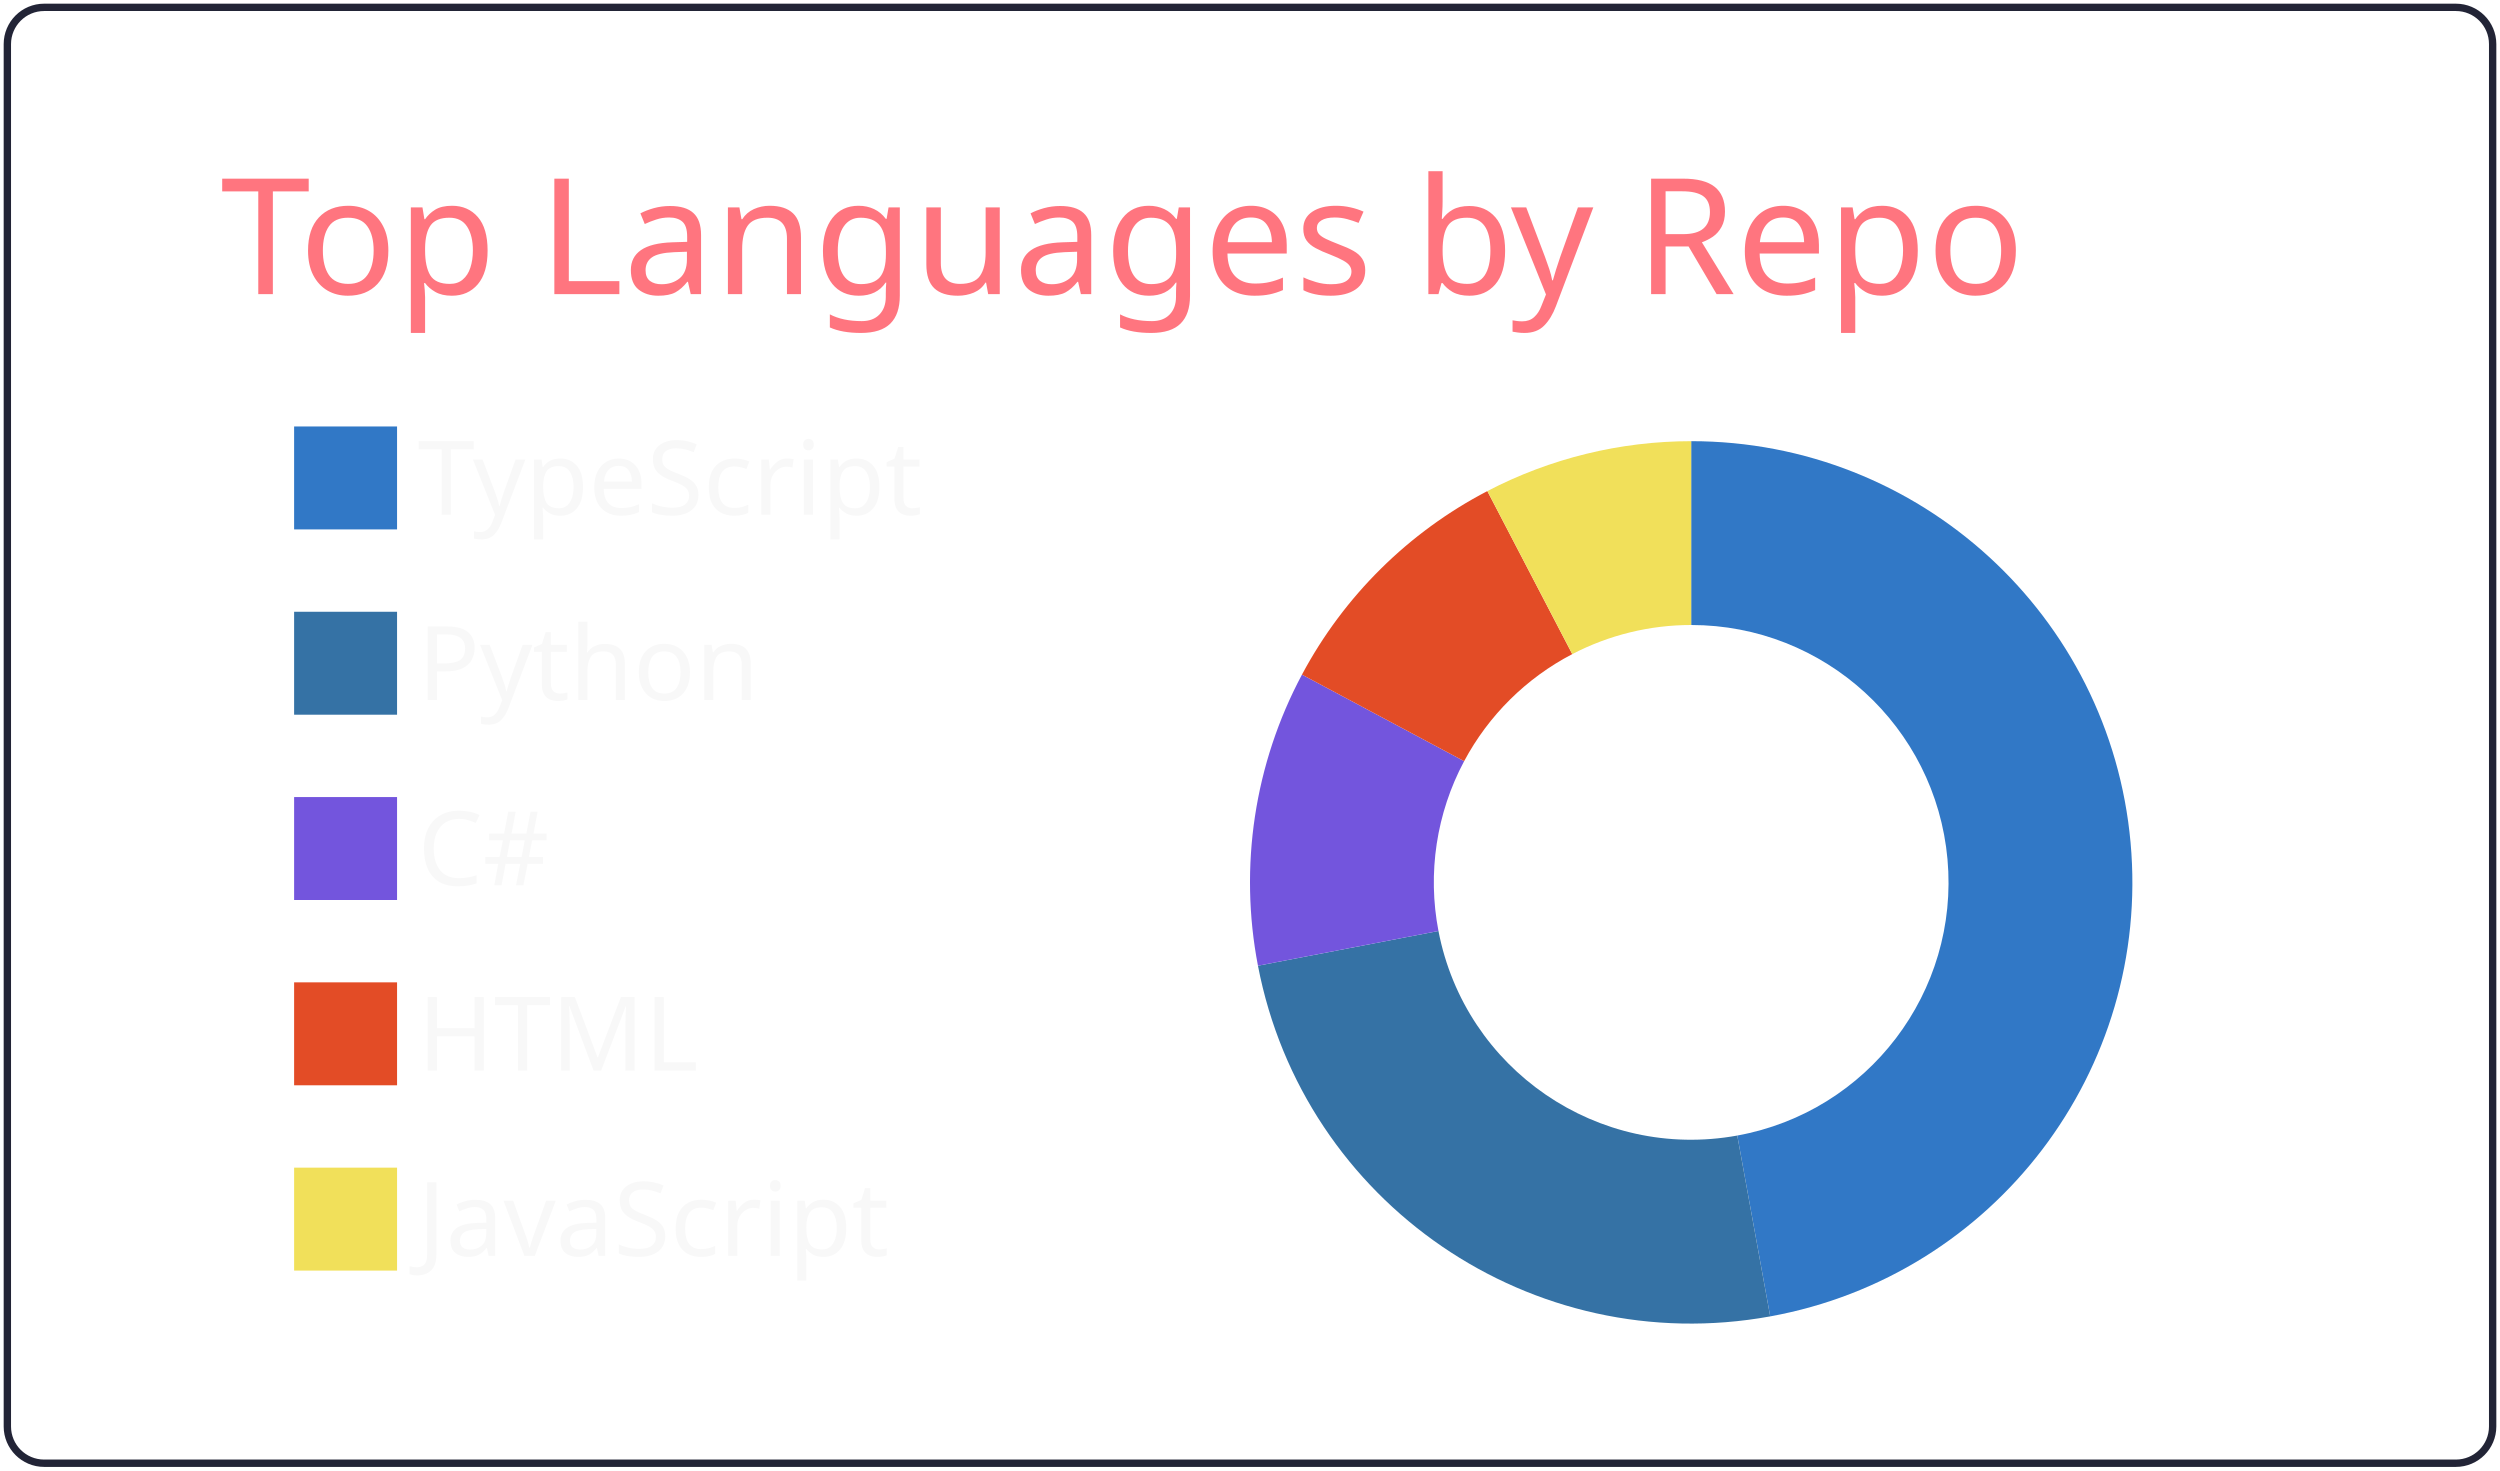
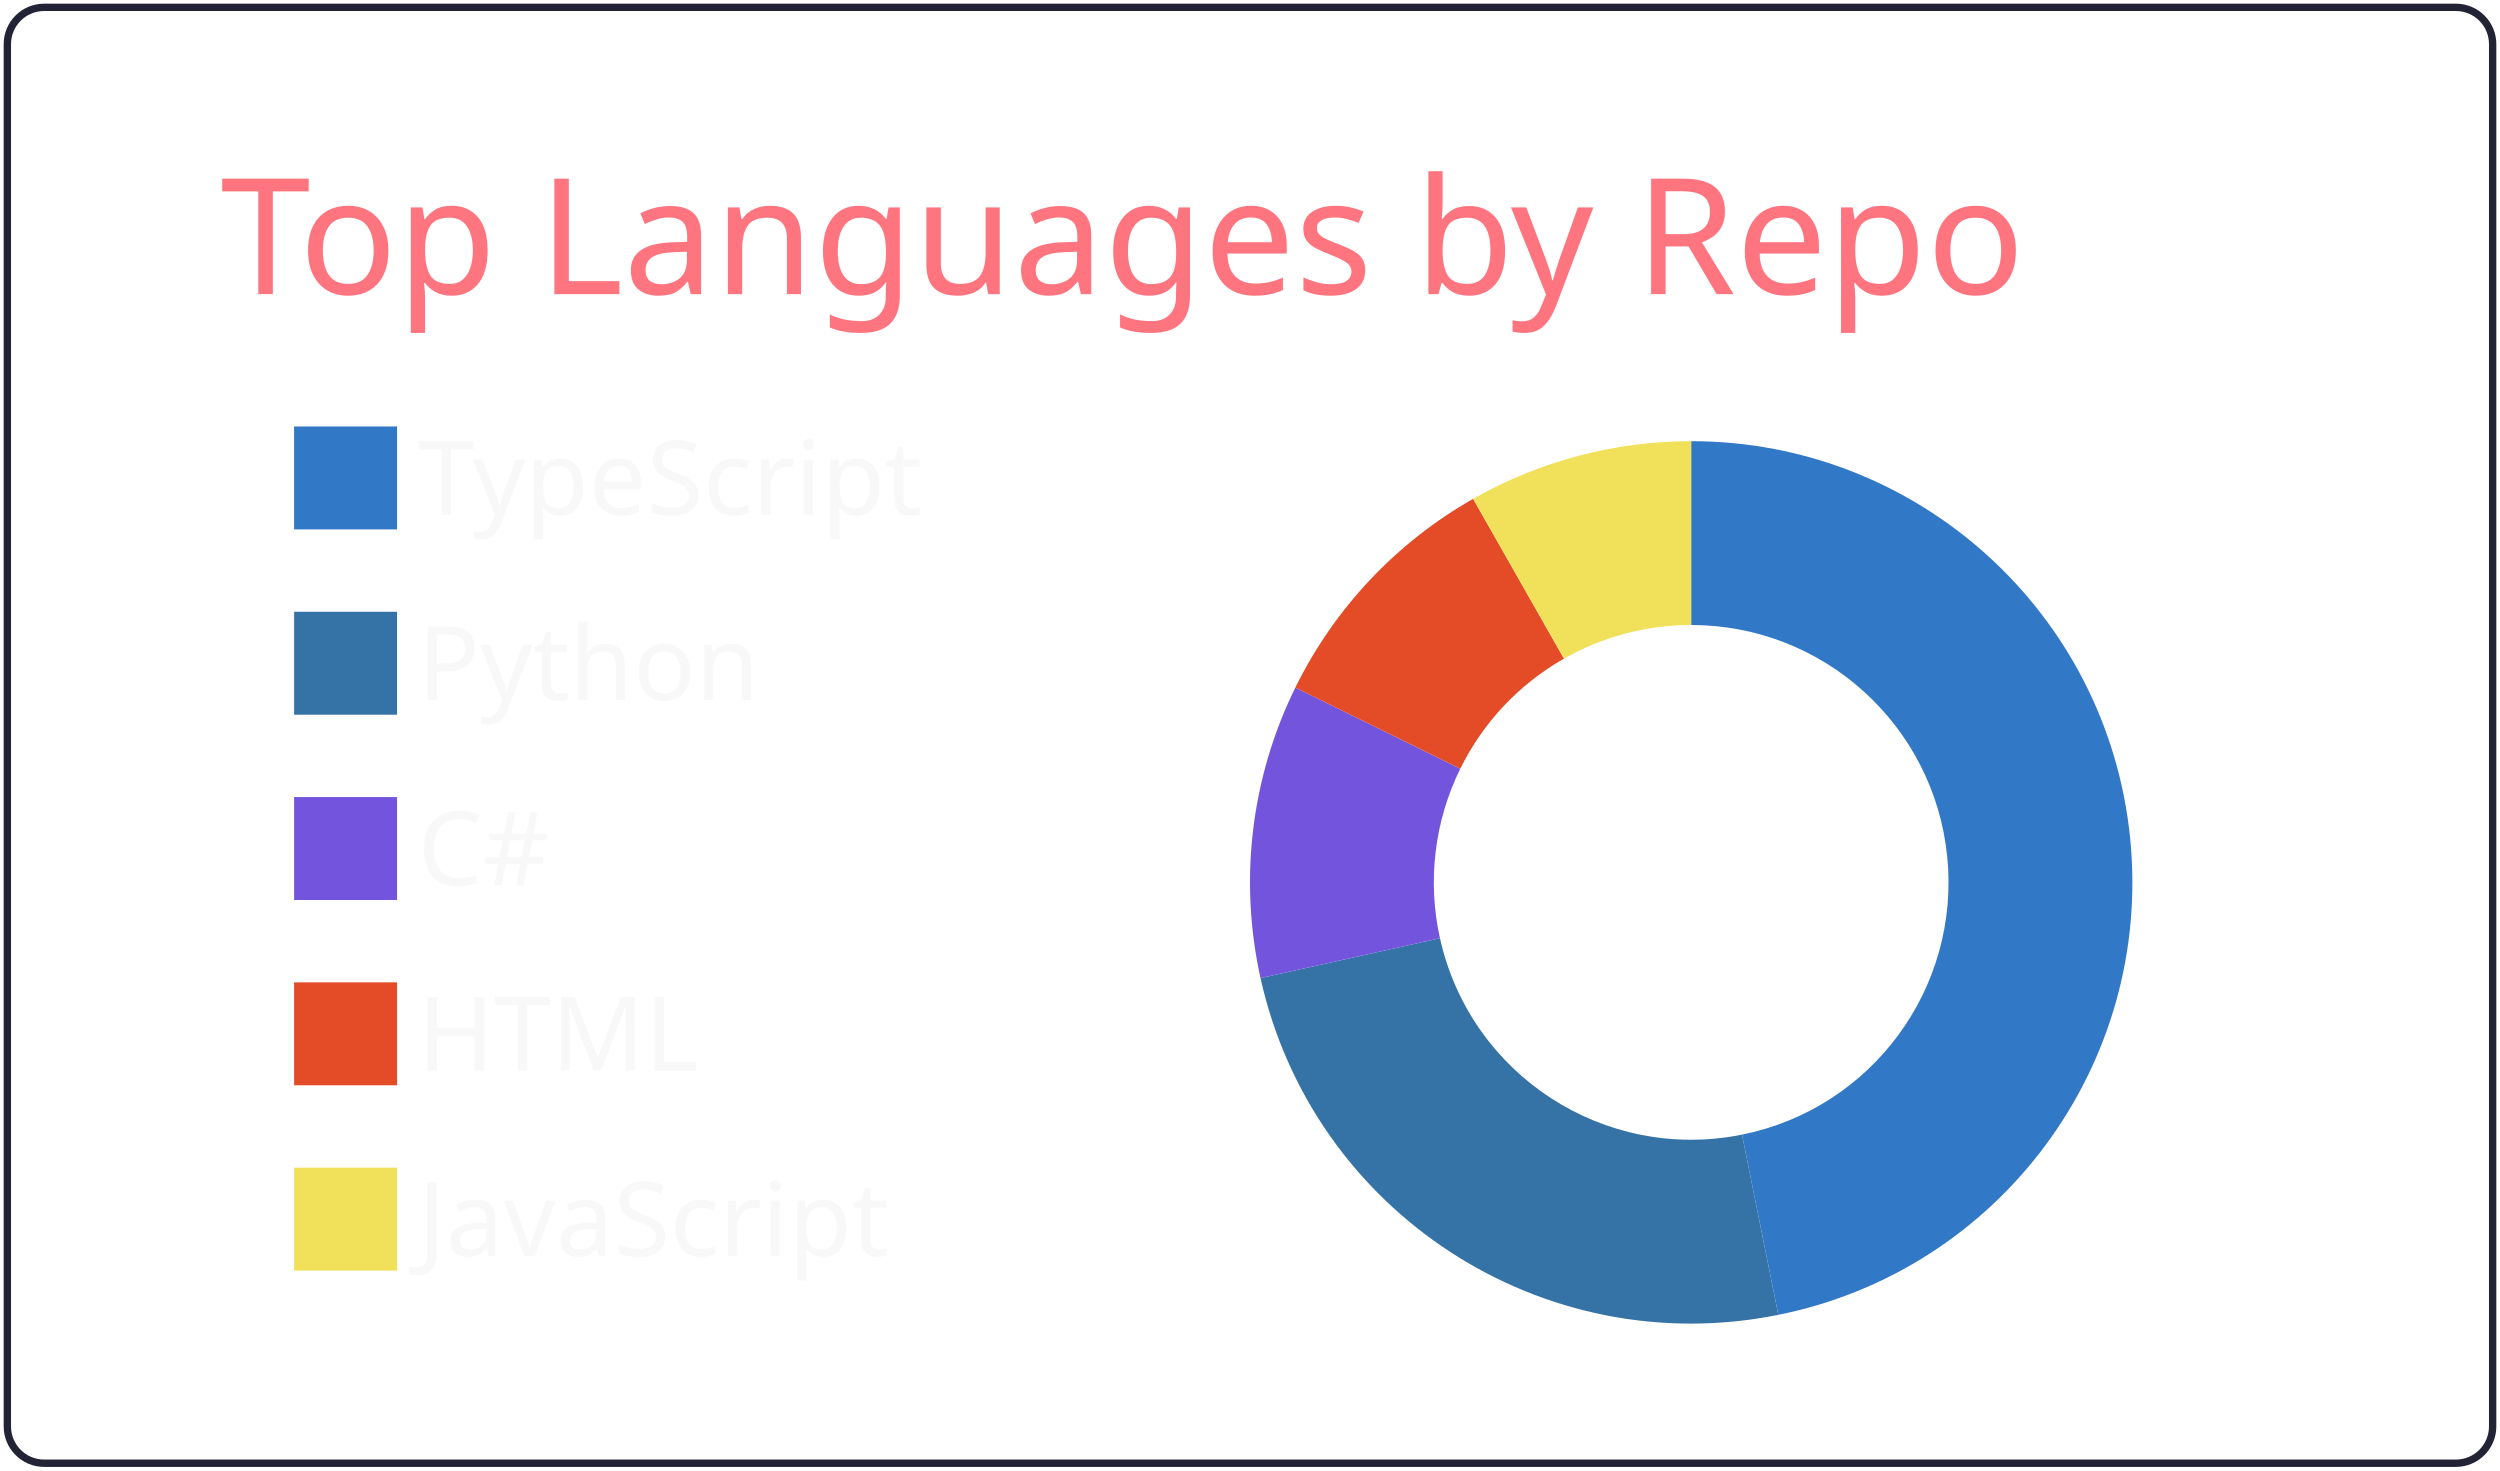
<svg xmlns="http://www.w3.org/2000/svg" width="340" height="200" viewBox="0 0 340 200">
  <style>* {
          font-family: 'Segoe UI', Ubuntu, "Helvetica Neue", Sans-Serif
        }</style>
  <g class="gpsc-root">
    <rect x="1" y="1" rx="5" ry="5" height="99%" width="99.412%" stroke="#222436" stroke-width="1" fill="#ffffff00" stroke-opacity="1" />
    <text x="30" y="40" class="gpsc-item" style="--gpsc-i: 0; font-size: 22px; fill: #ff757f;">Top Languages by Repo</text>
    <g transform="translate(0,40)">
      <g transform="translate(40,0)">
        <rect y="18" width="14" height="14" class="gpsc-item" style="--gpsc-i: 0; stroke-width: 1px;" fill="#3178c6" stroke="#ffffff00" />
        <rect y="43.2" width="14" height="14" class="gpsc-item" style="--gpsc-i: 1; stroke-width: 1px;" fill="#3572A5" stroke="#ffffff00" />
        <rect y="68.4" width="14" height="14" class="gpsc-item" style="--gpsc-i: 2; stroke-width: 1px;" fill="#7355dd" stroke="#ffffff00" />
        <rect y="93.6" width="14" height="14" class="gpsc-item" style="--gpsc-i: 3; stroke-width: 1px;" fill="#e34c26" stroke="#ffffff00" />
        <rect y="118.8" width="14" height="14" class="gpsc-item" style="--gpsc-i: 4; stroke-width: 1px;" fill="#f1e05a" stroke="#ffffff00" />
        <text x="16.8" y="30" class="gpsc-item" style="--gpsc-i: 0; fill: #f8f8f8; font-size: 14px;">TypeScript</text>
        <text x="16.8" y="55.2" class="gpsc-item" style="--gpsc-i: 1; fill: #f8f8f8; font-size: 14px;">Python</text>
        <text x="16.8" y="80.4" class="gpsc-item" style="--gpsc-i: 2; fill: #f8f8f8; font-size: 14px;">C#</text>
        <text x="16.8" y="105.6" class="gpsc-item" style="--gpsc-i: 3; fill: #f8f8f8; font-size: 14px;">HTML</text>
        <text x="16.8" y="130.8" class="gpsc-item" style="--gpsc-i: 4; fill: #f8f8f8; font-size: 14px;">JavaScript</text>
      </g>
      <g transform="translate( 230, 80 )">
        <g class="arc" style="--gpsc-i: 0;">
-           <path d="M3.67394039744206e-15,-60A60,60,0,0,1,10.747,59.03L6.269,34.434A35,35,0,0,0,2.1431318985078682e-15,-35Z" style="fill: #3178c6; stroke-width: 2px;" stroke="#ffffff00" />
+           <path d="M3.67394039744206e-15,-60A60,60,0,0,1,11.852,58.818L6.913,34.31A35,35,0,0,0,2.1431318985078682e-15,-35Z" style="fill: #3178c6; stroke-width: 2px;" stroke="#ffffff00" />
        </g>
        <g class="arc" style="--gpsc-i: 1;">
-           <path d="M10.747,59.03A60,60,0,0,1,-58.919,11.337L-34.37,6.613A35,35,0,0,0,6.269,34.434Z" style="fill: #3572A5; stroke-width: 2px;" stroke="#ffffff00" />
+           <path d="M11.852,58.818A60,60,0,0,1,-58.571,13.019L-34.166,7.594A35,35,0,0,0,6.913,34.31Z" style="fill: #3572A5; stroke-width: 2px;" stroke="#ffffff00" />
        </g>
        <g class="arc" style="--gpsc-i: 2;">
-           <path d="M-58.919,11.337A60,60,0,0,1,-52.933,-28.251L-30.878,-16.48A35,35,0,0,0,-34.37,6.613Z" style="fill: #7355dd; stroke-width: 2px;" stroke="#ffffff00" />
+           <path d="M-58.571,13.019A60,60,0,0,1,-53.834,-26.493L-31.403,-15.454A35,35,0,0,0,-34.166,7.594Z" style="fill: #7355dd; stroke-width: 2px;" stroke="#ffffff00" />
        </g>
        <g class="arc" style="--gpsc-i: 3;">
-           <path d="M-52.933,-28.251A60,60,0,0,1,-27.72,-53.213L-16.17,-31.041A35,35,0,0,0,-30.878,-16.48Z" style="fill: #e34c26; stroke-width: 2px;" stroke="#ffffff00" />
+           <path d="M-53.834,-26.493A60,60,0,0,1,-29.655,-52.159L-17.299,-30.426A35,35,0,0,0,-31.403,-15.454Z" style="fill: #e34c26; stroke-width: 2px;" stroke="#ffffff00" />
        </g>
        <g class="arc" style="--gpsc-i: 4;">
-           <path d="M-27.72,-53.213A60,60,0,0,1,-1.1021821192326178e-14,-60L-6.429395695523604e-15,-35A35,35,0,0,0,-16.17,-31.041Z" style="fill: #f1e05a; stroke-width: 2px;" stroke="#ffffff00" />
+           <path d="M-29.655,-52.159A60,60,0,0,1,-1.1021821192326178e-14,-60L-6.429395695523604e-15,-35A35,35,0,0,0,-17.299,-30.426Z" style="fill: #f1e05a; stroke-width: 2px;" stroke="#ffffff00" />
        </g>
      </g>
    </g>
  </g>
</svg>
